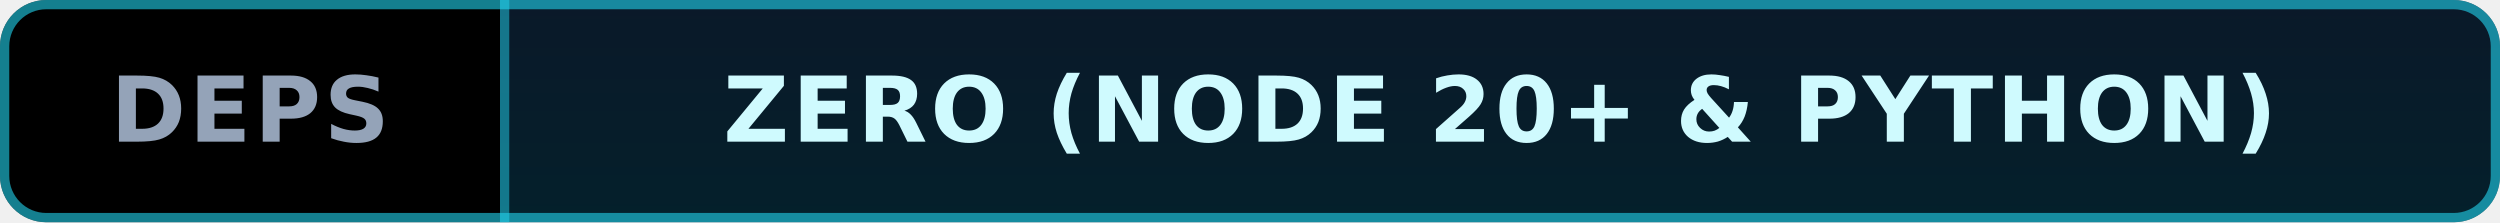
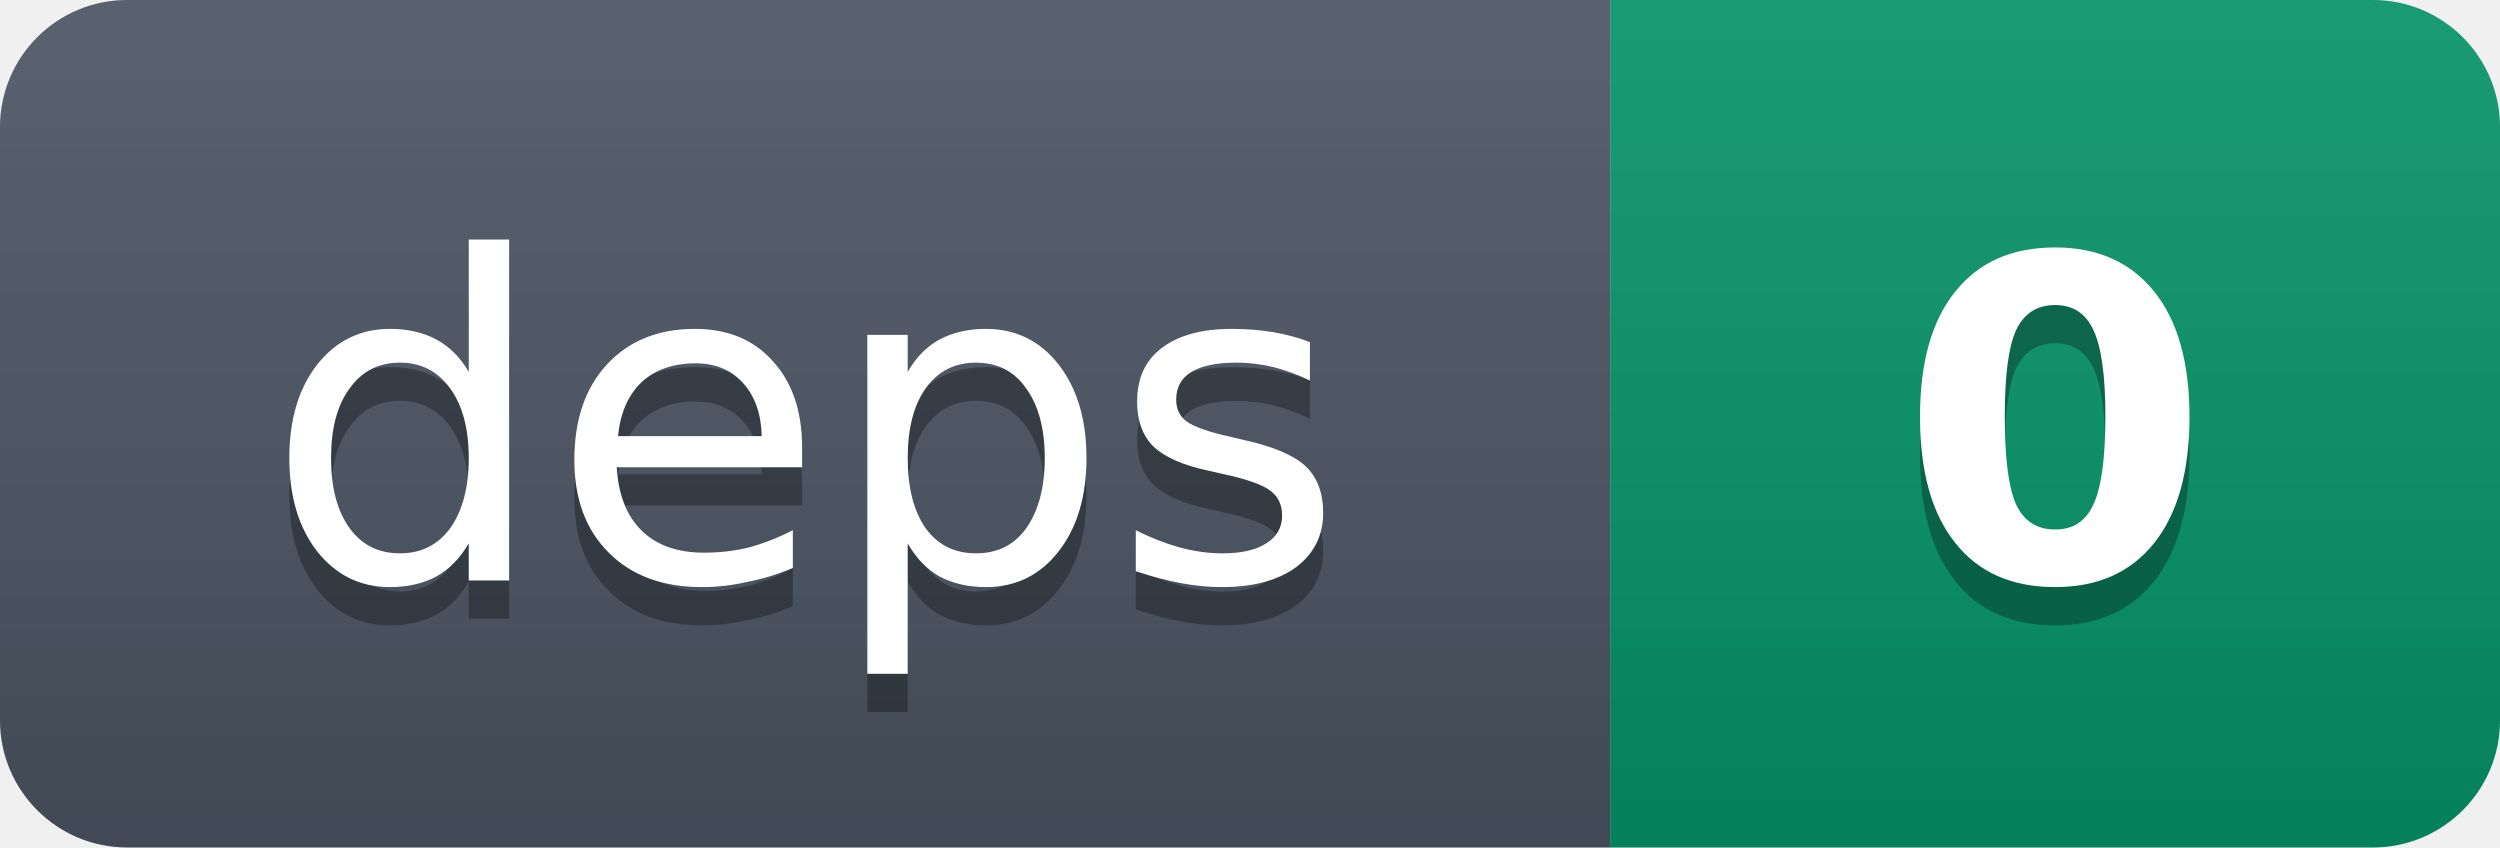
- <svg xmlns="http://www.w3.org/2000/svg" width="270" height="24" viewBox="0 0 270 24" role="img" aria-label="DEPS: ZERO (NODE 20+ &amp; PYTHON)">
-   <defs>
-     <linearGradient id="iceBg" x1="0" y1="0" x2="0" y2="1">
-       <stop offset="0%" stop-color="#0A1929" />
-       <stop offset="100%" stop-color="#04202B" />
-     </linearGradient>
-     <clipPath id="round">
-       <rect width="270" height="24" rx="5" />
-     </clipPath>
-   </defs>
-   <g clip-path="url(#round)">
-     <rect width="54" height="24" fill="#000000" />
-     <rect x="54" width="216" height="24" fill="url(#iceBg)" />
-     <rect x="54" width="1" height="24" fill="#22D3EE" fill-opacity="0.5" />
+ <svg xmlns="http://www.w3.org/2000/svg" width="59" height="20" viewBox="0 0 59 20" role="img" aria-label="deps: 0">
+   <linearGradient id="s" x2="0" y2="100%">
+     <stop offset="0" stop-color="#bbb" stop-opacity=".12" />
+     <stop offset="1" stop-opacity=".14" />
+   </linearGradient>
+   <clipPath id="r">
+     <rect width="59" height="20" rx="3" fill="#fff" />
+   </clipPath>
+   <g clip-path="url(#r)">
+     <rect width="38" height="20" fill="#4B5563" />
+     <rect x="38" width="21" height="20" fill="#059669" />
+     <rect width="59" height="20" fill="url(#s)" />
  </g>
-   <rect x="0.5" y="0.5" width="269" height="23" rx="4.5" fill="none" stroke="#22D3EE" stroke-opacity="0.6" stroke-width="1" />
-   <g font-family="DejaVu Sans,Verdana,Geneva,sans-serif" font-size="9.8" font-weight="700" text-anchor="middle" letter-spacing="0.35">
-     <text x="27.0" y="15.3" fill="#94A3B8">DEPS</text>
-     <text x="162.0" y="15.3" fill="#CFFAFE">ZERO (NODE 20+ &amp; PYTHON)</text>
+   <g fill="#fff" text-anchor="middle" font-family="Verdana,Geneva,DejaVu Sans,sans-serif" text-rendering="geometricPrecision" font-size="10.6">
+     <text aria-hidden="true" x="19.0" y="14.6" fill="#010101" fill-opacity=".3">deps</text>
+     <text x="19.0" y="13.7">deps</text>
+     <text aria-hidden="true" x="48.5" y="14.6" fill="#010101" fill-opacity=".3" font-weight="600">0</text>
+     <text x="48.5" y="13.7" font-weight="600">0</text>
  </g>
</svg>
